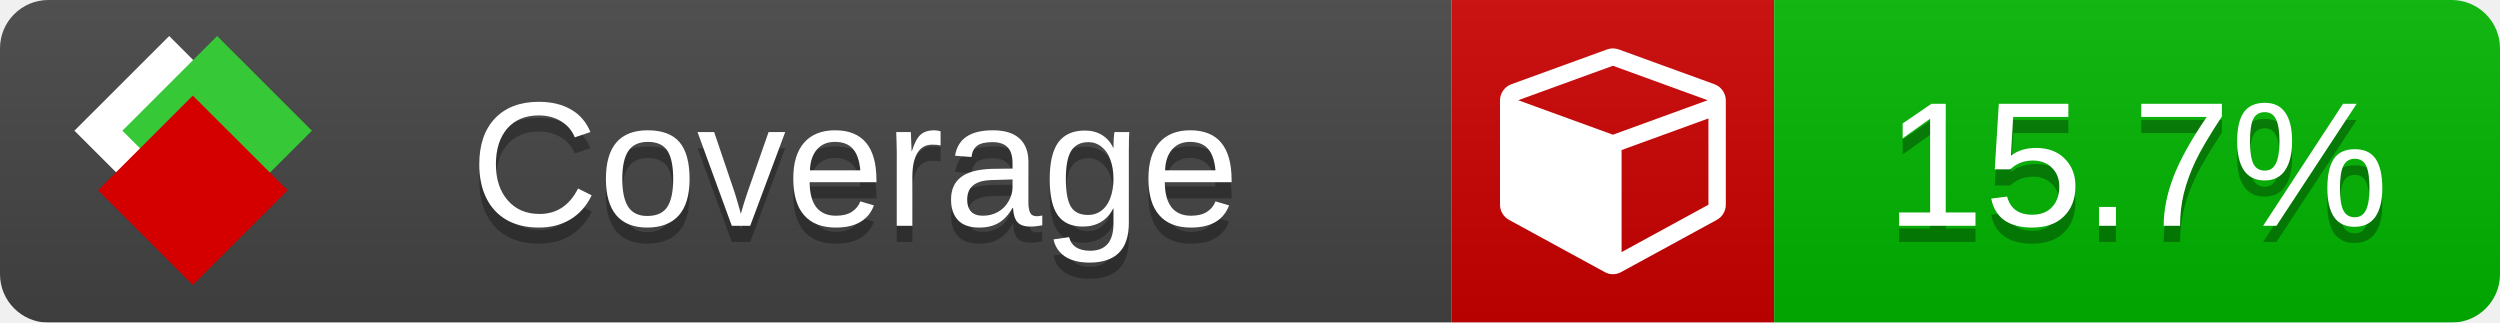
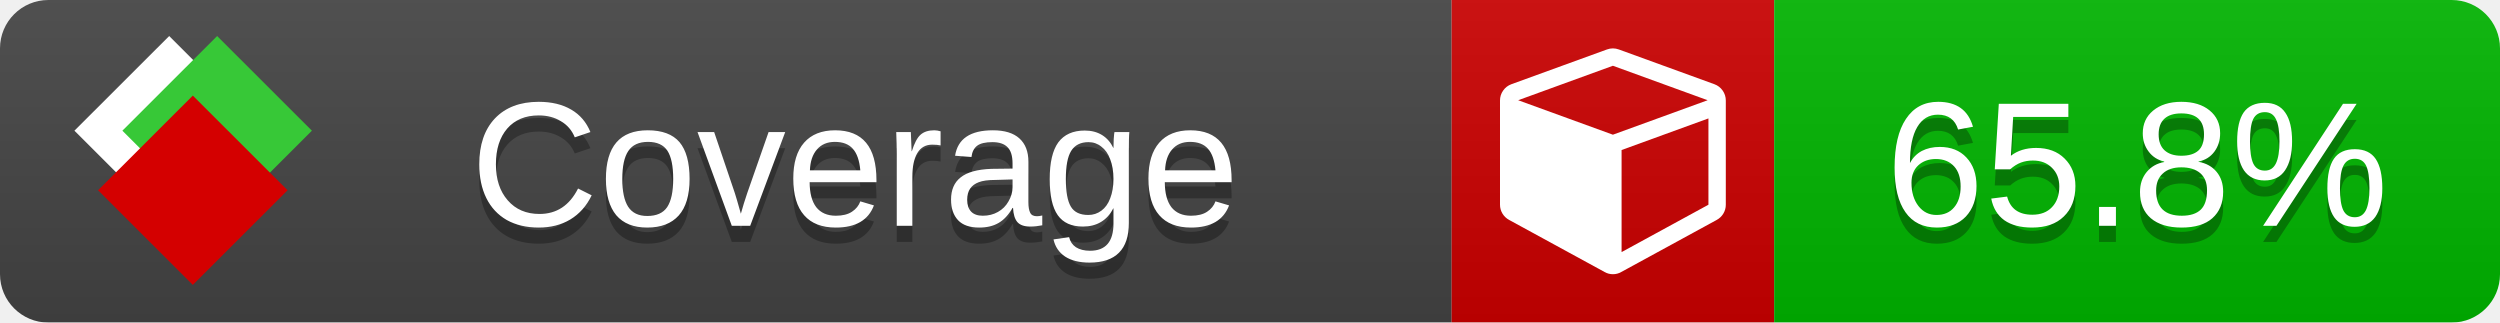
<svg xmlns="http://www.w3.org/2000/svg" xmlns:xlink="http://www.w3.org/1999/xlink" width="155" height="20">
  <style type="text/css">
          
            @keyframes fade1 {
                0% { visibility: visible; opacity: 1; }
               23% { visibility: visible; opacity: 1; }
               25% { visibility: hidden; opacity: 0; }
               48% { visibility: hidden; opacity: 0; }
               50% { visibility: hidden; opacity: 0; }
               73% { visibility: hidden; opacity: 0; }
               75% { visibility: hidden; opacity: 0; }
               98% { visibility: hidden; opacity: 0; }
              100% { visibility: visible; opacity: 1; }
            }
            @keyframes fade2 {
                0% { visibility: hidden; opacity: 0; }
               23% { visibility: hidden; opacity: 0; }
               25% { visibility: visible; opacity: 1; }
               48% { visibility: visible; opacity: 1; }
               50% { visibility: hidden; opacity: 0; }
               73% { visibility: hidden; opacity: 0; }
               75% { visibility: hidden; opacity: 0; }
               98% { visibility: hidden; opacity: 0; }
              100% { visibility: hidden; opacity: 0; }
            }
            @keyframes fade3 {
                0% { visibility: hidden; opacity: 0; }
               23% { visibility: hidden; opacity: 0; }
               25% { visibility: hidden; opacity: 0; }
               48% { visibility: hidden; opacity: 0; }
               50% { visibility: visible; opacity: 1; }
               73% { visibility: visible; opacity: 1; }
               75% { visibility: hidden; opacity: 0; }
               98% { visibility: hidden; opacity: 0; }
              100% { visibility: hidden; opacity: 0; }
            }
            @keyframes fade4 {
                0% { visibility: hidden; opacity: 0; }
               23% { visibility: hidden; opacity: 0; }
               25% { visibility: hidden; opacity: 0; }
               48% { visibility: hidden; opacity: 0; }
               50% { visibility: hidden; opacity: 0; }
               73% { visibility: hidden; opacity: 0; }
               75% { visibility: visible; opacity: 1; }
               98% { visibility: visible; opacity: 1; }
              100% { visibility: hidden; opacity: 0; }
            }
            .linecoverage {
                animation-duration: 15s;
                animation-name: fade1;
                animation-iteration-count: infinite;
            }
            .branchcoverage {
                animation-duration: 15s;
                animation-name: fade2;
                animation-iteration-count: infinite;
            }
            .methodcoverage {
                animation-duration: 15s;
                animation-name: fade3;
                animation-iteration-count: infinite;
            }
            .fullmethodcoverage {
                animation-duration: 15s;
                animation-name: fade4;
                animation-iteration-count: infinite;
            }
          
    </style>
  <defs>
    <linearGradient id="gradient" x2="0" y2="100%">
      <stop offset="0" stop-color="#bbb" stop-opacity=".1" />
      <stop offset="1" stop-opacity=".1" />
    </linearGradient>
    <linearGradient id="c">
      <stop offset="0" stop-color="#d40000" />
      <stop offset="1" stop-color="#ff2a2a" />
    </linearGradient>
    <linearGradient id="a">
      <stop offset="0" stop-color="#e0e0de" />
      <stop offset="1" stop-color="#fff" />
    </linearGradient>
    <linearGradient id="b">
      <stop offset="0" stop-color="#37c837" />
      <stop offset="1" stop-color="#217821" />
    </linearGradient>
    <linearGradient xlink:href="#a" id="e" x1="106.44" x2="69.96" y1="-11.96" y2="-46.84" gradientTransform="matrix(-.8426 -.00045 -.00045 -.8426 -94.27 -75.82)" gradientUnits="userSpaceOnUse" />
    <linearGradient xlink:href="#b" id="f" x1="56.19" x2="77.97" y1="-23.45" y2="10.62" gradientTransform="matrix(.8426 .00045 .00045 .8426 94.27 75.82)" gradientUnits="userSpaceOnUse" />
    <linearGradient xlink:href="#c" id="g" x1="79.98" x2="132.9" y1="10.79" y2="10.79" gradientTransform="matrix(.8426 .00045 .00045 .8426 94.27 75.82)" gradientUnits="userSpaceOnUse" />
    <mask id="mask">
      <rect width="155" height="20" rx="3" fill="#fff" />
    </mask>
    <g id="icon" transform="matrix(.04486 0 0 .04481 -.48 -.63)">
      <rect width="52.92" height="52.92" x="-109.72" y="-27.13" fill="url(#e)" transform="rotate(-135)" />
      <rect width="52.92" height="52.92" x="70.19" y="-39.18" fill="url(#f)" transform="rotate(45)" />
      <rect width="52.92" height="52.92" x="80.05" y="-15.74" fill="url(#g)" transform="rotate(45)" />
    </g>
  </defs>
  <g mask="url(#mask)">
    <rect x="0" y="0" width="90" height="20" fill="#444" />
    <rect x="90" y="0" width="20" height="20" fill="#c00" />
    <rect x="110" y="0" width="45" height="20" fill="#00B600" />
    <rect x="0" y="0" width="155" height="20" fill="url(#gradient)" />
  </g>
  <g>
    <path class="" fill="#fff" d="m 100.538,15.629 5.385,-2.936 v -5.351 l -5.385,1.96 z M 100,8.351 105.873,6.214 100,4.077 94.127,6.214 Z m 7,-2.12 v 6.462 q 0,0.294 -0.151,0.547 -0.151,0.252 -0.412,0.395 l -5.923,3.231 q -0.236,0.135 -0.513,0.135 -0.278,0 -0.513,-0.135 l -5.923,-3.231 Q 93.303,13.492 93.151,13.239 93,12.987 93,12.692 v -6.462 q 0,-0.337 0.194,-0.614 0.194,-0.278 0.513,-0.395 l 5.923,-2.154 q 0.185,-0.067 0.37,-0.067 0.185,0 0.37,0.067 l 5.923,2.154 q 0.32,0.118 0.513,0.395 Q 107,5.894 107,6.231 Z" />
  </g>
  <g fill="#fff" text-anchor="middle" font-family="Verdana,Arial,Geneva,sans-serif" font-size="11">
    <a xlink:href="https://github.com/danielpalme/ReportGenerator" target="_top">
      <use xlink:href="#icon" transform="translate(3,1) scale(3.5)" />
    </a>
    <text x="53" y="15" fill="#010101" fill-opacity=".3">Coverage</text>
    <text x="53" y="14" fill="#fff">Coverage</text>
-     <text class="" x="132.5" y="15" fill="#010101" fill-opacity=".3">15.7%</text>
-     <text class="" x="132.5" y="14">15.7%</text>
+     <text class="" x="132.5" y="15" fill="#010101" fill-opacity=".3">65.8%</text>
+     <text class="" x="132.5" y="14">65.8%</text>
  </g>
  <g>
    <rect class="" x="90" y="0" width="65" height="20" fill-opacity="0" />
  </g>
</svg>
